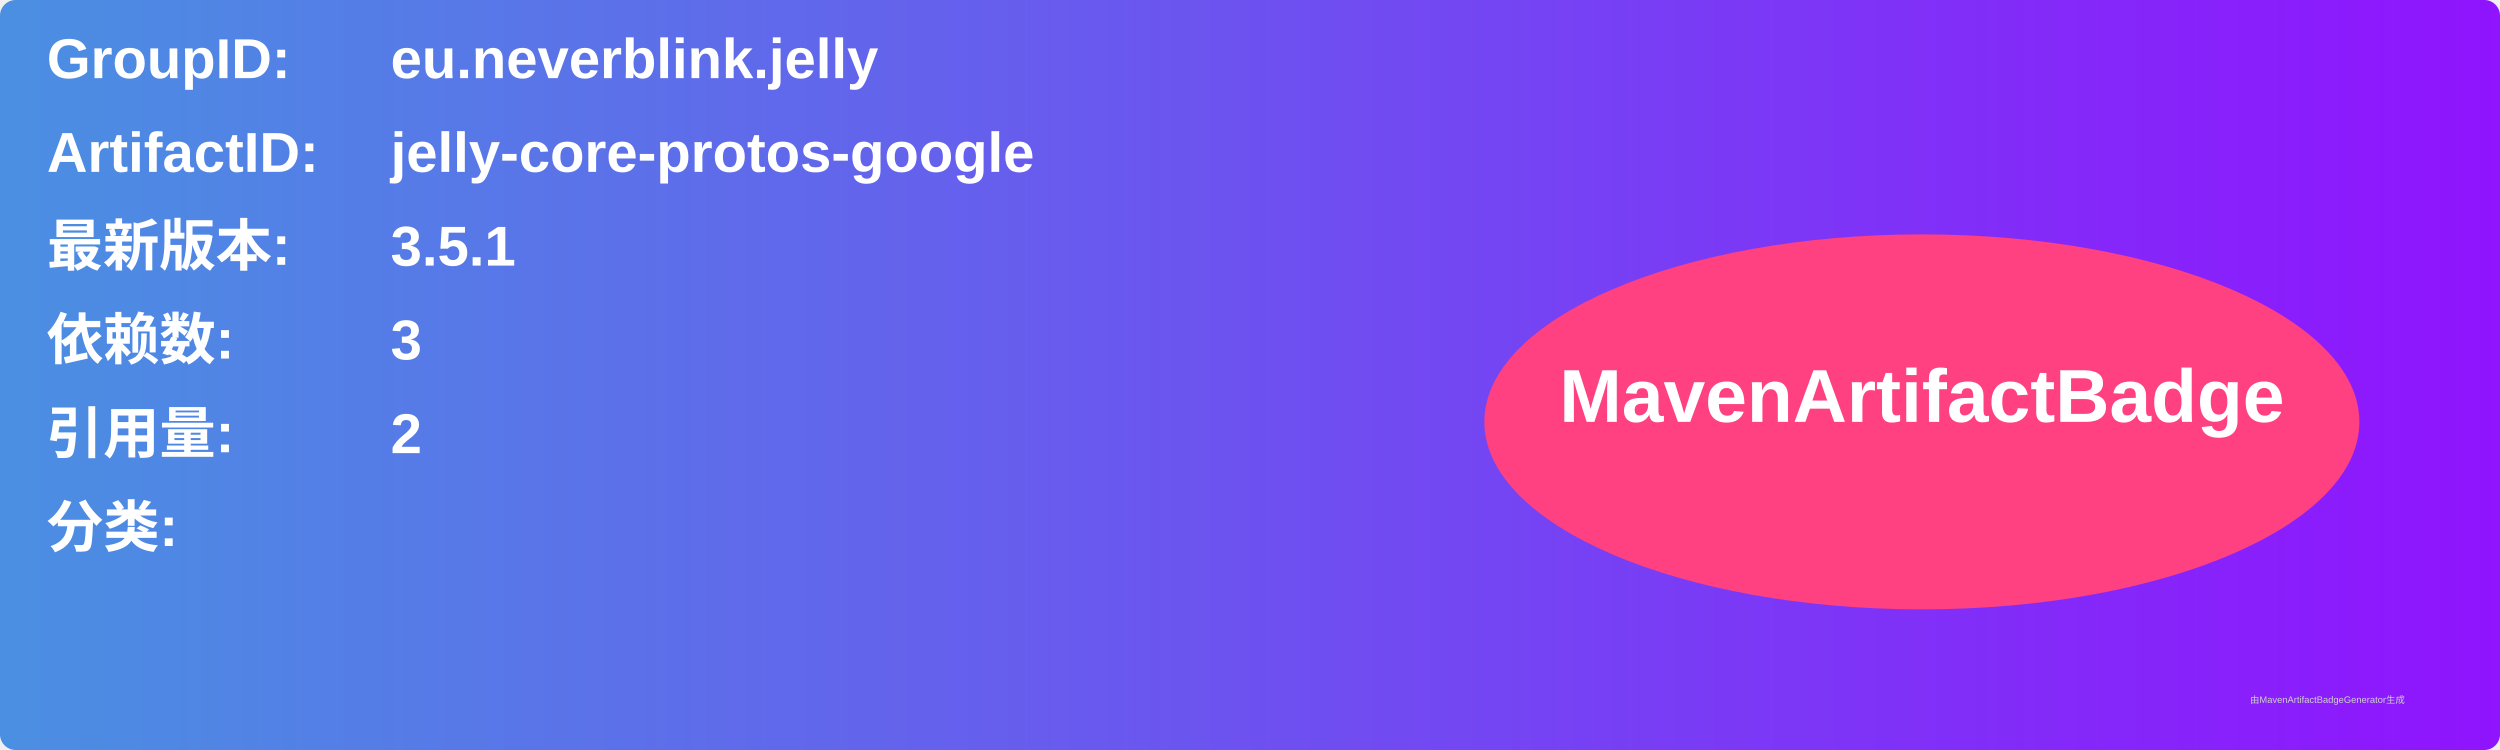
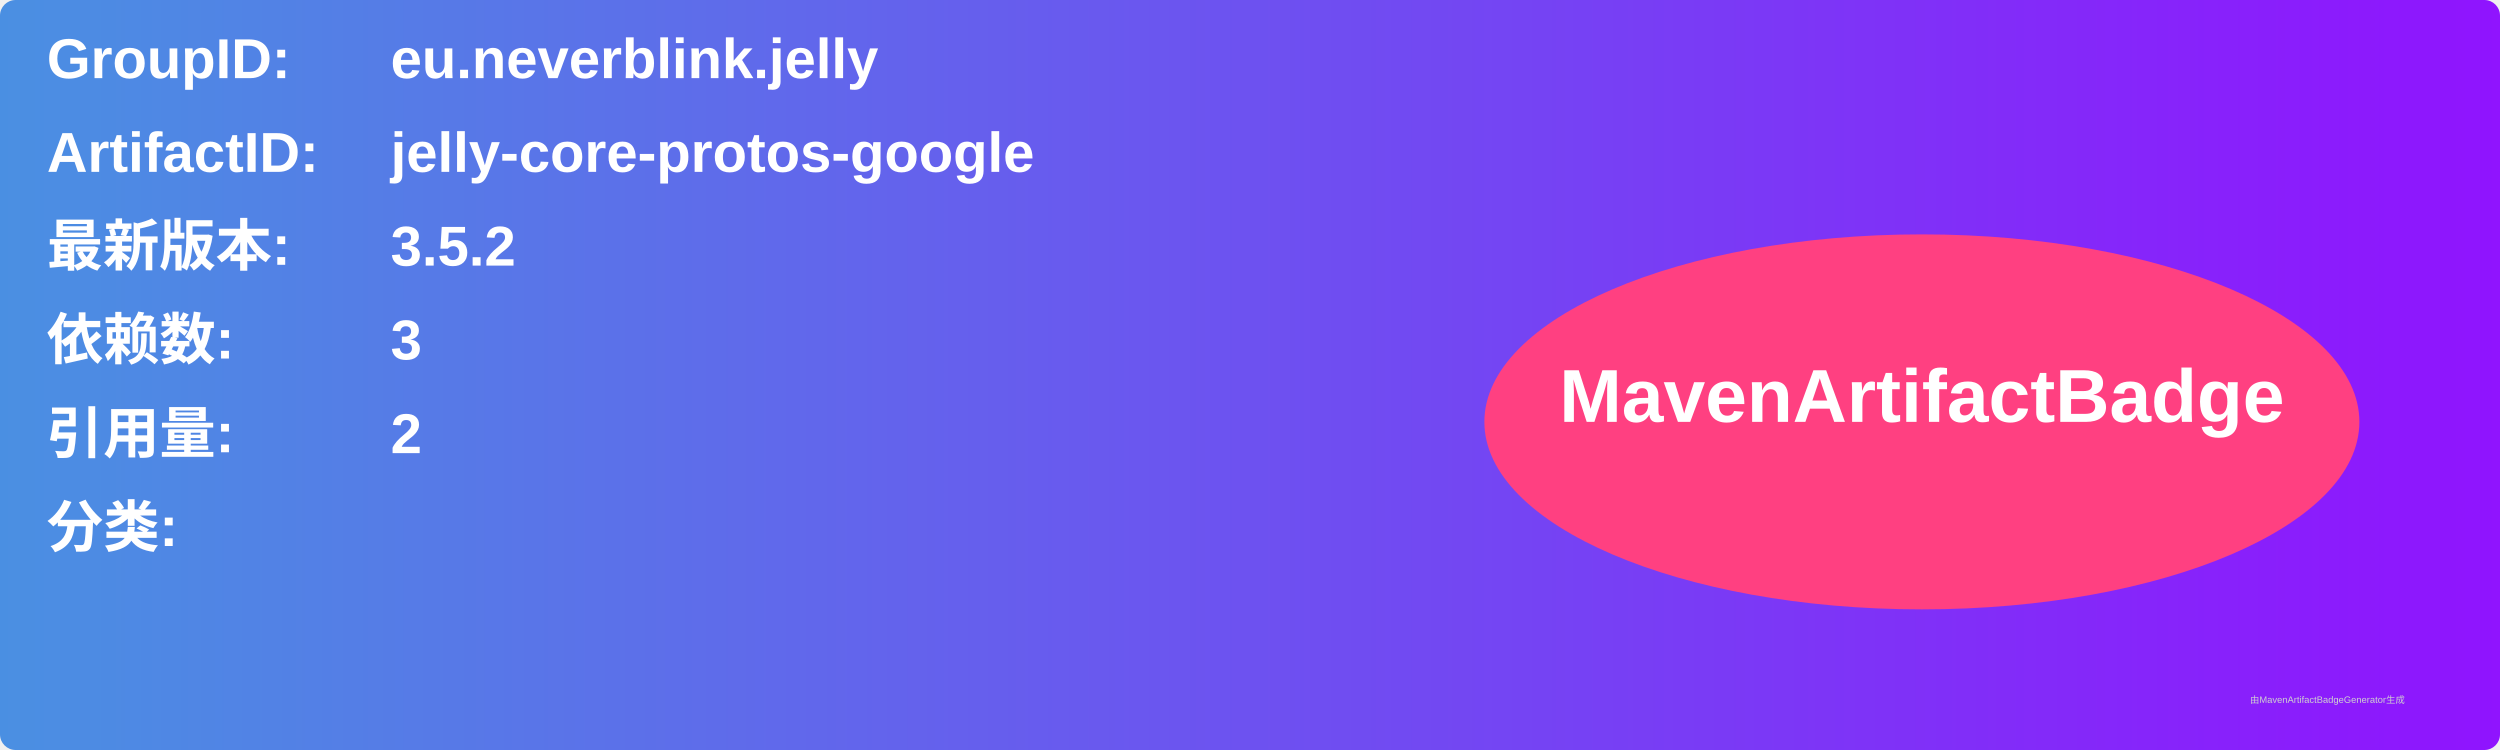
<svg xmlns="http://www.w3.org/2000/svg" width="800" height="240" viewBox="0 0 800 240">
  <linearGradient id="grad" x1="0%" y1="0%" x2="100%" y2="0%">
    <stop offset="0%" stop-color="#4a90e2" />
    <stop offset="100%" stop-color="#9013fe" />
  </linearGradient>
  <rect width="100%" height="100%" rx="5" ry="5" fill="url(#grad)" />
  <g transform="translate(15, 15)">
    <text x="0" y="10" font-family="Arial" font-size="18" fill="white" font-weight="bold" width="260">GroupID:</text>
    <text x="110" y="10" font-family="Arial" font-size="18" fill="white" font-weight="bold" width="460">eu.neverblink.jelly</text>
    <text x="0" y="40" font-family="Arial" font-size="18" fill="white" font-weight="bold" width="260">ArtifactID:</text>
    <text x="110" y="40" font-family="Arial" font-size="18" fill="white" font-weight="bold" width="460">jelly-core-protos-google</text>
    <text x="0" y="70" font-family="Arial" font-size="18" fill="white" font-weight="bold">最新版本:</text>
    <text x="110" y="70" font-family="Arial" font-size="18" fill="white" font-weight="bold">
-       <tspan font-weight="bold">3.5.1</tspan>
+       <tspan font-weight="bold">3.5.2</tspan>
    </text>
    <text x="0" y="100" font-family="Arial" font-size="18" fill="white" font-weight="bold">依赖数: </text>
    <text x="110" y="100" font-family="Arial" font-size="18" fill="white">
      <tspan font-weight="bold">3</tspan>
    </text>
    <text x="0" y="130" font-family="Arial" font-size="18" fill="white" font-weight="bold">引用量: </text>
    <text x="110" y="130" font-family="Arial" font-size="18" fill="white">
      <tspan font-weight="bold">2</tspan>
    </text>
    <text x="0" y="160" font-family="Arial" font-size="18" fill="white" font-weight="bold">分类:</text>
    <text x="10" y="190" font-family="Arial" font-size="10" fill="white">
      <tspan font-weight="bold" />
    </text>
    <ellipse cx="600" cy="120" rx="140" ry="60" fill="#ff4081" />
    <text x="600" y="120" text-anchor="middle" font-family="Arial" font-size="24" fill="white" font-weight="bold">MavenArtifactBadge</text>
  </g>
  <text x="720" y="225" font-family="Arial" font-size="3" fill="#d0d0d0">由MavenArtifactBadgeGenerator生成</text>
</svg>
